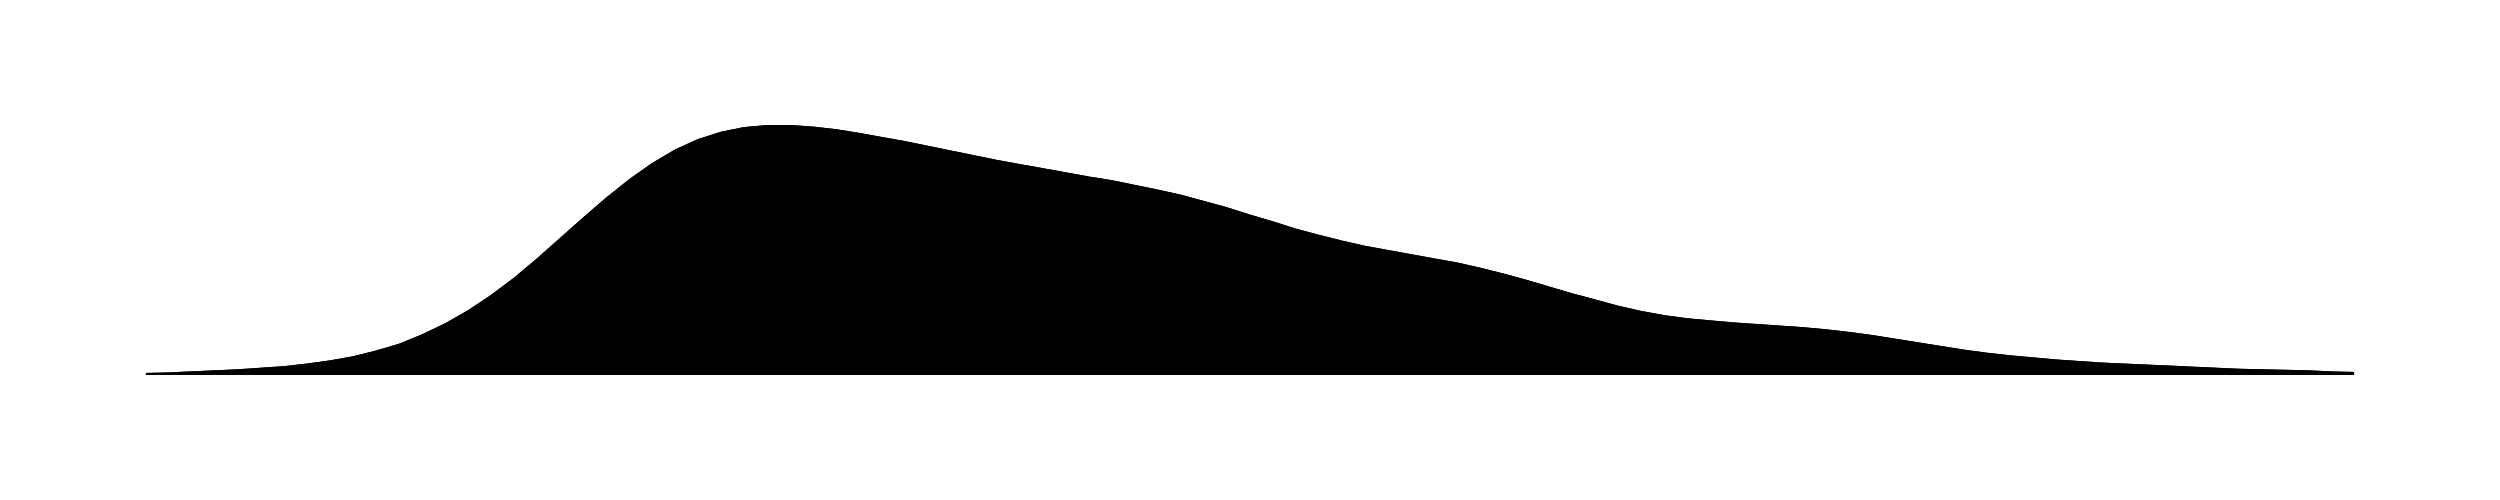
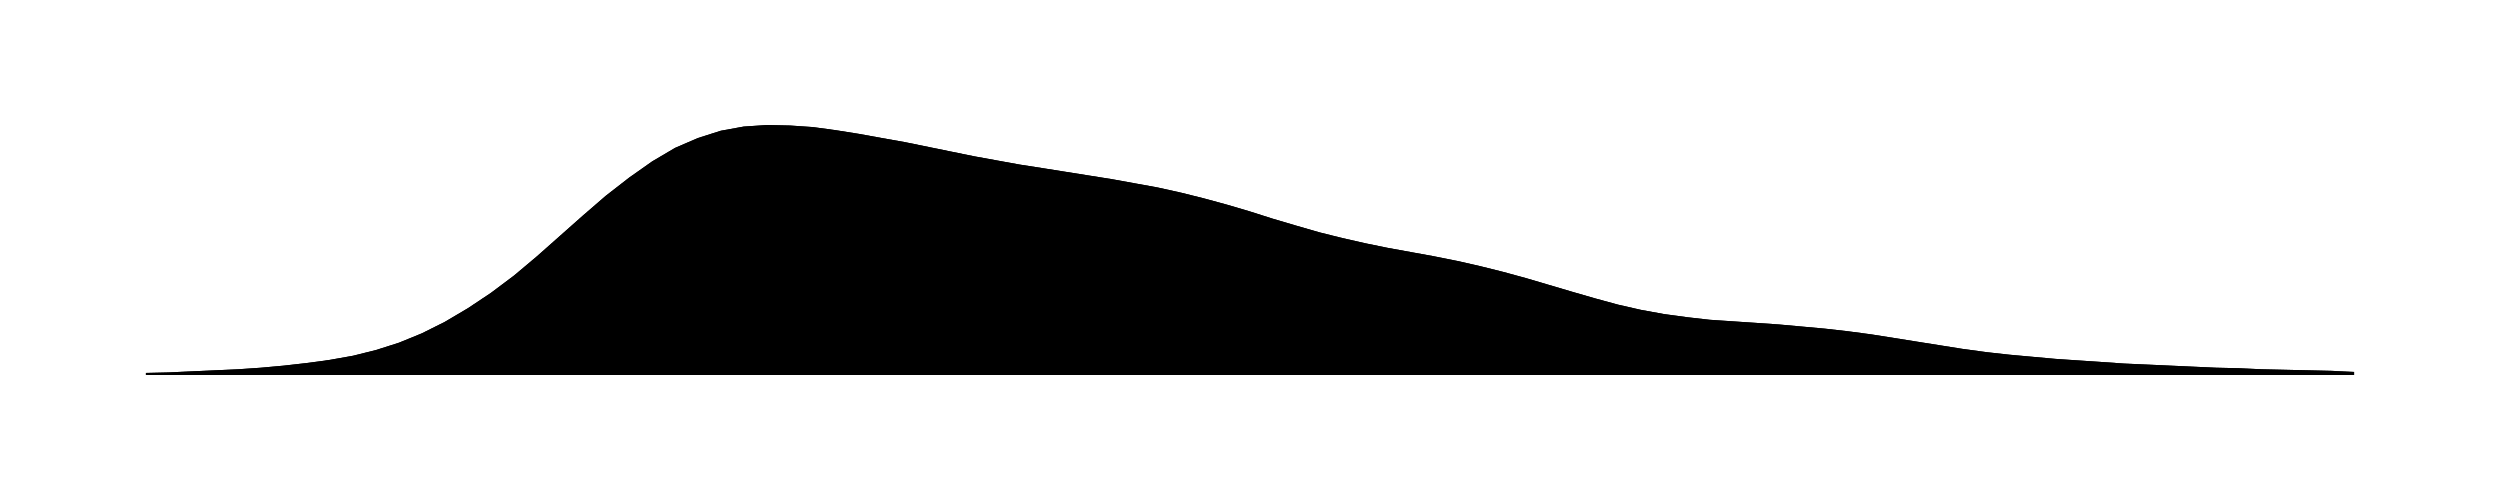
<svg xmlns="http://www.w3.org/2000/svg" viewBox="0 0 480 96">
-   <path id="a" d="M28.0 71.6L32.4 71.5L36.8 71.3L41.3 71.1L45.7 70.9L50.1 70.6L54.5 70.3L58.9 69.8L63.3 69.2L67.8 68.4L72.2 67.3L76.6 66.0L81.0 64.2L85.4 62.1L89.8 59.6L94.3 56.6L98.7 53.3L103.1 49.6L107.5 45.7L111.9 41.8L116.3 38.0L120.8 34.4L125.2 31.3L129.6 28.7L134.0 26.7L138.4 25.3L142.8 24.4L147.3 24.0L151.7 24.0L156.1 24.3L160.5 24.8L164.9 25.5L169.3 26.3L173.8 27.1L178.2 28.0L182.6 28.9L187.0 29.8L191.4 30.7L195.8 31.5L200.3 32.3L204.7 33.1L209.1 33.9L213.5 34.6L217.9 35.5L222.3 36.4L226.8 37.4L231.2 38.6L235.6 39.8L240.0 41.2L244.4 42.5L248.8 43.9L253.3 45.1L257.7 46.2L262.1 47.2L266.5 48.0L270.9 48.8L275.3 49.6L279.8 50.4L284.2 51.4L288.6 52.5L293.0 53.7L297.4 55.0L301.8 56.3L306.3 57.5L310.7 58.7L315.1 59.7L319.5 60.5L323.9 61.1L328.3 61.5L332.8 61.9L337.2 62.2L341.6 62.5L346.0 62.8L350.4 63.2L354.8 63.7L359.3 64.3L363.7 65.0L368.1 65.7L372.5 66.4L376.9 67.1L381.3 67.7L385.8 68.2L390.2 68.6L394.6 69.0L399.0 69.3L403.4 69.6L407.8 69.8L412.3 70.0L416.7 70.2L421.1 70.4L425.5 70.6L429.9 70.8L434.3 70.9L438.8 71.0L443.2 71.1L447.6 71.3L452.0 71.4V72H28.0Z" />
-   <path id="t" d="M28.0 71.6L32.4 71.5L36.8 71.3L41.3 71.1L45.7 70.9L50.1 70.6L54.5 70.3L58.9 69.8L63.3 69.2L67.8 68.4L72.2 67.3L76.6 66.0L81.0 64.2L85.4 62.1L89.8 59.6L94.3 56.6L98.7 53.3L103.1 49.6L107.5 45.7L111.9 41.8L116.3 38.0L120.8 34.4L125.2 31.3L129.6 28.7L134.0 26.7L138.4 25.3L142.8 24.4L147.3 24.0L151.7 24.0L156.1 24.3L160.5 24.8L164.9 25.5L169.3 26.3L173.8 27.1L178.2 28.0L182.6 28.9L187.0 29.8L191.4 30.7L195.8 31.5L200.3 32.3L204.7 33.1L209.1 33.9L213.5 34.6L217.9 35.5L222.3 36.4L226.8 37.4L231.2 38.6L235.6 39.8L240.0 41.2L244.4 42.5L248.8 43.9L253.3 45.1L257.7 46.2L262.1 47.2L266.5 48.0L270.9 48.8L275.3 49.6L279.8 50.4L284.2 51.4L288.6 52.5L293.0 53.7L297.4 55.0L301.8 56.3L306.3 57.5L310.7 58.7L315.1 59.7L319.5 60.5L323.9 61.1L328.3 61.5L332.8 61.9L337.2 62.2L341.6 62.5L346.0 62.8L350.4 63.2L354.8 63.7L359.3 64.3L363.7 65.0L368.1 65.7L372.5 66.4L376.9 67.1L381.3 67.7L385.8 68.2L390.2 68.6L394.6 69.0L399.0 69.3L403.4 69.6L407.8 69.8L412.3 70.0L416.7 70.2L421.1 70.4L425.5 70.6L429.9 70.8L434.3 70.9L438.8 71.0L443.2 71.1L447.6 71.3L452.0 71.4" />
+   <path id="a" d="M28.0 71.6L32.4 71.5L36.8 71.3L41.3 71.1L45.7 70.9L50.1 70.6L54.5 70.2L58.9 69.7L63.3 69.1L67.8 68.3L72.2 67.2L76.6 65.8L81.0 64.0L85.4 61.8L89.8 59.2L94.3 56.2L98.7 52.9L103.1 49.2L107.5 45.3L111.9 41.4L116.3 37.6L120.8 34.1L125.2 31.0L129.6 28.4L134.0 26.5L138.4 25.1L142.8 24.3L147.3 24.0L151.7 24.1L156.1 24.4L160.5 25.0L164.9 25.7L169.3 26.5L173.8 27.3L178.2 28.2L182.6 29.1L187.0 30.0L191.4 30.8L195.8 31.6L200.3 32.3L204.7 33.0L209.1 33.7L213.5 34.4L217.9 35.2L222.3 36.0L226.8 37.0L231.2 38.1L235.6 39.3L240.0 40.6L244.4 42.0L248.8 43.3L253.3 44.6L257.7 45.7L262.1 46.7L266.5 47.6L270.9 48.4L275.3 49.2L279.8 50.1L284.2 51.1L288.6 52.2L293.0 53.4L297.4 54.7L301.8 56.0L306.3 57.3L310.7 58.5L315.1 59.5L319.5 60.3L323.9 60.9L328.3 61.4L332.8 61.7L337.2 62.0L341.6 62.3L346.0 62.7L350.4 63.1L354.8 63.6L359.3 64.2L363.7 64.9L368.1 65.6L372.5 66.3L376.9 67.0L381.3 67.6L385.8 68.1L390.2 68.5L394.6 68.9L399.0 69.2L403.4 69.5L407.8 69.8L412.3 70.0L416.7 70.2L421.1 70.4L425.5 70.6L429.9 70.7L434.3 70.9L438.8 71.0L443.2 71.1L447.6 71.2L452.0 71.4V72H28.0Z" />
+   <path id="t" d="M28.0 71.6L32.4 71.5L36.8 71.3L41.3 71.1L45.7 70.9L50.1 70.6L54.5 70.2L58.9 69.7L63.3 69.1L67.8 68.3L72.2 67.2L76.6 65.8L81.0 64.0L85.4 61.8L89.8 59.2L94.3 56.2L98.7 52.9L103.1 49.2L107.5 45.3L111.9 41.4L116.3 37.6L120.8 34.1L125.2 31.0L129.6 28.4L134.0 26.5L138.4 25.1L142.8 24.3L147.3 24.0L151.7 24.1L156.1 24.4L160.5 25.0L164.9 25.7L169.3 26.5L173.8 27.3L178.2 28.2L182.6 29.1L187.0 30.0L191.4 30.8L195.8 31.6L200.3 32.3L204.7 33.0L209.1 33.7L213.5 34.4L217.9 35.2L222.3 36.0L226.8 37.0L231.2 38.1L235.6 39.3L240.0 40.6L244.4 42.0L248.8 43.3L253.3 44.6L257.7 45.7L262.1 46.7L266.5 47.6L270.9 48.4L275.3 49.2L279.8 50.1L284.2 51.1L288.6 52.2L293.0 53.4L297.4 54.7L301.8 56.0L306.3 57.3L310.7 58.5L315.1 59.5L319.5 60.3L323.9 60.9L328.3 61.4L332.8 61.7L337.2 62.0L341.6 62.3L346.0 62.7L350.4 63.1L354.8 63.6L359.3 64.2L363.7 64.9L368.1 65.6L372.5 66.3L376.9 67.0L381.3 67.6L385.8 68.1L390.2 68.5L394.6 68.9L399.0 69.2L403.4 69.5L407.8 69.8L412.3 70.0L416.7 70.2L421.1 70.4L425.5 70.6L429.9 70.7L434.3 70.9L438.8 71.0L443.2 71.1L447.6 71.2L452.0 71.4" />
</svg>
